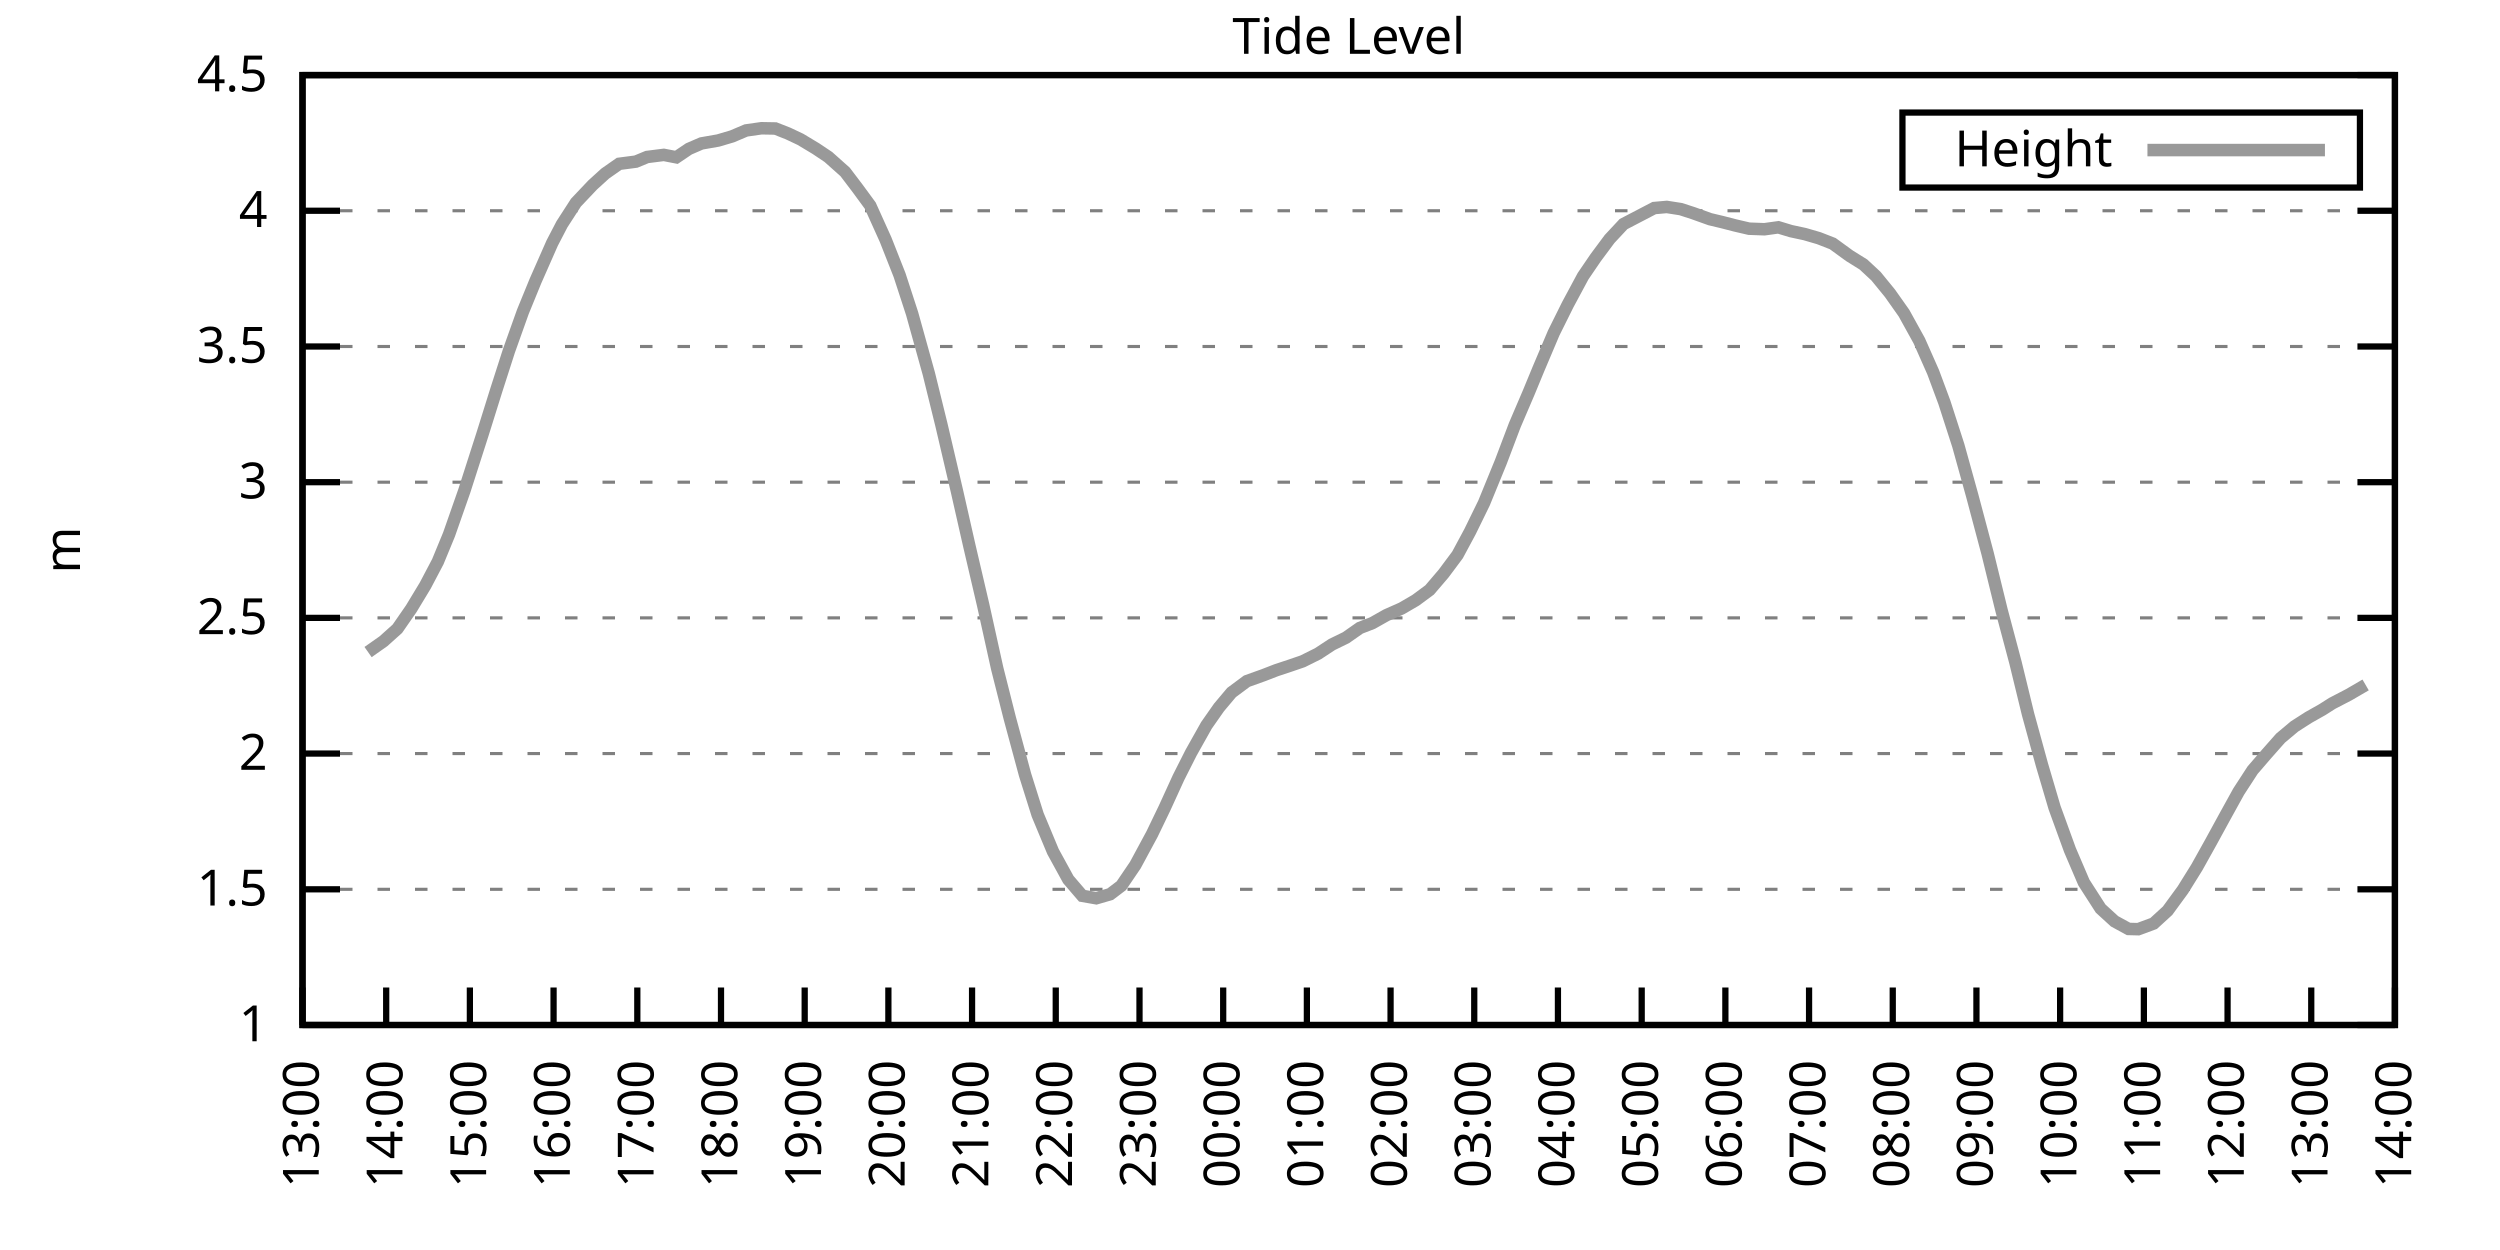
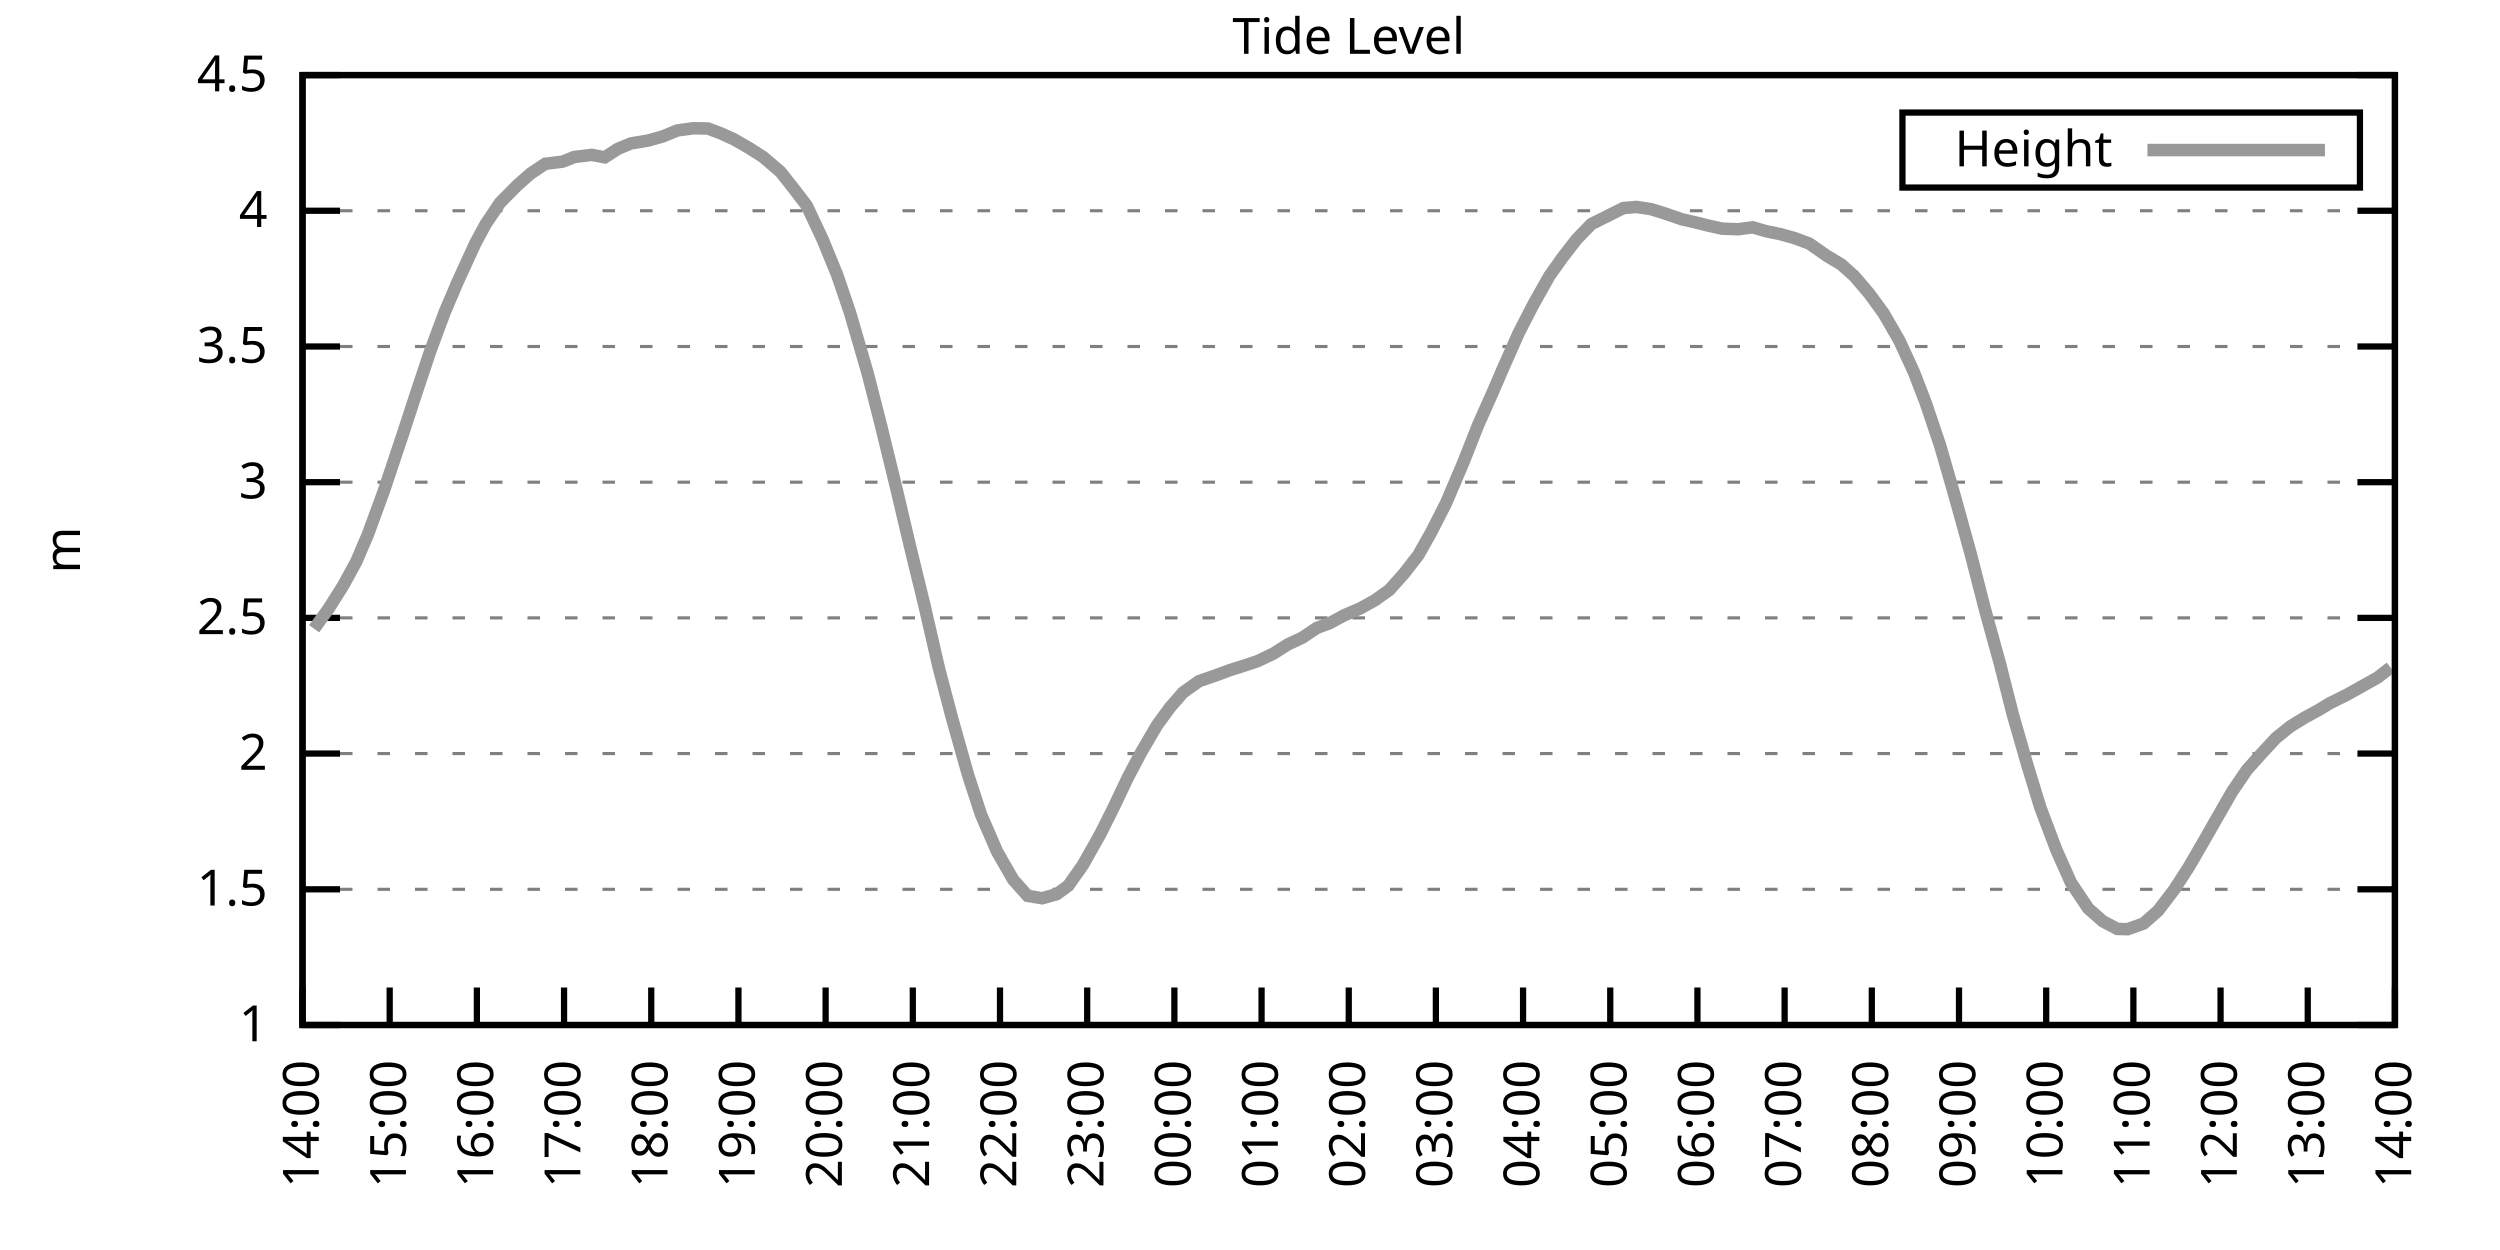
<svg xmlns="http://www.w3.org/2000/svg" xmlns:xlink="http://www.w3.org/1999/xlink" width="400" height="200" viewBox="0 0 400 200">
  <g id="gnuplot_canvas">
    <rect x="0" y="0" width="400" height="200" fill="none" />
    <defs>
      <circle id="gpDot" r="0.5" stroke-width="0.5" stroke="currentColor" />
      <path id="gpPt0" stroke-width="0.333" stroke="currentColor" d="M-1,0 h2 M0,-1 v2" />
      <path id="gpPt1" stroke-width="0.333" stroke="currentColor" d="M-1,-1 L1,1 M1,-1 L-1,1" />
      <path id="gpPt2" stroke-width="0.333" stroke="currentColor" d="M-1,0 L1,0 M0,-1 L0,1 M-1,-1 L1,1 M-1,1 L1,-1" />
      <rect id="gpPt3" stroke-width="0.333" stroke="currentColor" x="-1" y="-1" width="2" height="2" />
      <rect id="gpPt4" stroke-width="0.333" stroke="currentColor" fill="currentColor" x="-1" y="-1" width="2" height="2" />
      <circle id="gpPt5" stroke-width="0.333" stroke="currentColor" cx="0" cy="0" r="1" />
      <use xlink:href="#gpPt5" id="gpPt6" fill="currentColor" stroke="none" />
      <path id="gpPt7" stroke-width="0.333" stroke="currentColor" d="M0,-1.33 L-1.33,0.67 L1.33,0.67 z" />
      <use xlink:href="#gpPt7" id="gpPt8" fill="currentColor" stroke="none" />
      <use xlink:href="#gpPt7" id="gpPt9" stroke="currentColor" transform="rotate(180)" />
      <use xlink:href="#gpPt9" id="gpPt10" fill="currentColor" stroke="none" />
      <use xlink:href="#gpPt3" id="gpPt11" stroke="currentColor" transform="rotate(45)" />
      <use xlink:href="#gpPt11" id="gpPt12" fill="currentColor" stroke="none" />
      <path id="gpPt13" stroke-width="0.333" stroke="currentColor" d="M0,1.330 L1.265,0.411 L0.782,-1.067 L-0.782,-1.076 L-1.265,0.411 z" />
      <use xlink:href="#gpPt13" id="gpPt14" fill="currentColor" stroke="none" />
      <filter id="textbox" filterUnits="objectBoundingBox" x="0" y="0" height="1" width="1">
        <feFlood flood-color="white" flood-opacity="1" result="bgnd" />
        <feComposite in="SourceGraphic" in2="bgnd" operator="atop" />
      </filter>
      <filter id="greybox" filterUnits="objectBoundingBox" x="0" y="0" height="1" width="1">
        <feFlood flood-color="lightgrey" flood-opacity="1" result="grey" />
        <feComposite in="SourceGraphic" in2="grey" operator="atop" />
      </filter>
    </defs>
    <g fill="none" color="white" stroke="currentColor" stroke-width="1.00" stroke-linecap="butt" stroke-linejoin="miter">
</g>
    <g fill="none" color="black" stroke="currentColor" stroke-width="1.00" stroke-linecap="butt" stroke-linejoin="miter">
      <g stroke="none" shape-rendering="crispEdges">
        <polygon fill="rgb(255, 255, 255)" points="48.40,164.00 383.18,164.00 383.18,12.02 48.40,12.02 " />
      </g>
    </g>
    <g fill="none" color="black" stroke="currentColor" stroke-width="1.00" stroke-linecap="butt" stroke-linejoin="miter">
</g>
    <g fill="none" color="black" stroke="black" stroke-width="0.50" stroke-linecap="butt" stroke-linejoin="miter">
</g>
    <g fill="none" color="gray" stroke="currentColor" stroke-width="0.50" stroke-linecap="butt" stroke-linejoin="miter">
      <path stroke="gray" stroke-dasharray="2,4" class="gridline" d="M48.40,164.00 L383.19,164.00  " />
    </g>
    <g fill="none" color="gray" stroke="gray" stroke-width="1.00" stroke-linecap="butt" stroke-linejoin="miter">
</g>
    <g fill="none" color="black" stroke="currentColor" stroke-width="1.00" stroke-linecap="butt" stroke-linejoin="miter">
      <path stroke="black" d="M48.40,164.00 L54.40,164.00 M383.19,164.00 L377.19,164.00  " />
      <g transform="translate(42.80,166.60)" stroke="none" fill="black" font-family="Sans" font-size="8.00" text-anchor="end">
        <text>
          <tspan font-family="Sans"> 1</tspan>
        </text>
      </g>
    </g>
    <g fill="none" color="black" stroke="currentColor" stroke-width="1.00" stroke-linecap="butt" stroke-linejoin="miter">
</g>
    <g fill="none" color="black" stroke="black" stroke-width="0.50" stroke-linecap="butt" stroke-linejoin="miter">
</g>
    <g fill="none" color="gray" stroke="currentColor" stroke-width="0.50" stroke-linecap="butt" stroke-linejoin="miter">
      <path stroke="gray" stroke-dasharray="2,4" class="gridline" d="M48.40,142.29 L383.19,142.29  " />
    </g>
    <g fill="none" color="gray" stroke="gray" stroke-width="1.00" stroke-linecap="butt" stroke-linejoin="miter">
</g>
    <g fill="none" color="black" stroke="currentColor" stroke-width="1.00" stroke-linecap="butt" stroke-linejoin="miter">
      <path stroke="black" d="M48.40,142.29 L54.40,142.29 M383.19,142.29 L377.19,142.29  " />
      <g transform="translate(42.80,144.89)" stroke="none" fill="black" font-family="Sans" font-size="8.00" text-anchor="end">
        <text>
          <tspan font-family="Sans"> 1.5</tspan>
        </text>
      </g>
    </g>
    <g fill="none" color="black" stroke="currentColor" stroke-width="1.00" stroke-linecap="butt" stroke-linejoin="miter">
</g>
    <g fill="none" color="black" stroke="black" stroke-width="0.50" stroke-linecap="butt" stroke-linejoin="miter">
</g>
    <g fill="none" color="gray" stroke="currentColor" stroke-width="0.50" stroke-linecap="butt" stroke-linejoin="miter">
      <path stroke="gray" stroke-dasharray="2,4" class="gridline" d="M48.40,120.57 L383.19,120.57  " />
    </g>
    <g fill="none" color="gray" stroke="gray" stroke-width="1.00" stroke-linecap="butt" stroke-linejoin="miter">
</g>
    <g fill="none" color="black" stroke="currentColor" stroke-width="1.00" stroke-linecap="butt" stroke-linejoin="miter">
      <path stroke="black" d="M48.40,120.57 L54.40,120.57 M383.19,120.57 L377.19,120.57  " />
      <g transform="translate(42.80,123.17)" stroke="none" fill="black" font-family="Sans" font-size="8.00" text-anchor="end">
        <text>
          <tspan font-family="Sans"> 2</tspan>
        </text>
      </g>
    </g>
    <g fill="none" color="black" stroke="currentColor" stroke-width="1.00" stroke-linecap="butt" stroke-linejoin="miter">
</g>
    <g fill="none" color="black" stroke="black" stroke-width="0.50" stroke-linecap="butt" stroke-linejoin="miter">
</g>
    <g fill="none" color="gray" stroke="currentColor" stroke-width="0.50" stroke-linecap="butt" stroke-linejoin="miter">
      <path stroke="gray" stroke-dasharray="2,4" class="gridline" d="M48.40,98.86 L383.19,98.86  " />
    </g>
    <g fill="none" color="gray" stroke="gray" stroke-width="1.00" stroke-linecap="butt" stroke-linejoin="miter">
</g>
    <g fill="none" color="black" stroke="currentColor" stroke-width="1.00" stroke-linecap="butt" stroke-linejoin="miter">
      <path stroke="black" d="M48.40,98.86 L54.40,98.86 M383.19,98.86 L377.19,98.86  " />
      <g transform="translate(42.80,101.46)" stroke="none" fill="black" font-family="Sans" font-size="8.00" text-anchor="end">
        <text>
          <tspan font-family="Sans"> 2.5</tspan>
        </text>
      </g>
    </g>
    <g fill="none" color="black" stroke="currentColor" stroke-width="1.00" stroke-linecap="butt" stroke-linejoin="miter">
</g>
    <g fill="none" color="black" stroke="black" stroke-width="0.50" stroke-linecap="butt" stroke-linejoin="miter">
</g>
    <g fill="none" color="gray" stroke="currentColor" stroke-width="0.50" stroke-linecap="butt" stroke-linejoin="miter">
      <path stroke="gray" stroke-dasharray="2,4" class="gridline" d="M48.40,77.15 L383.19,77.15  " />
    </g>
    <g fill="none" color="gray" stroke="gray" stroke-width="1.00" stroke-linecap="butt" stroke-linejoin="miter">
</g>
    <g fill="none" color="black" stroke="currentColor" stroke-width="1.00" stroke-linecap="butt" stroke-linejoin="miter">
      <path stroke="black" d="M48.40,77.15 L54.40,77.15 M383.19,77.15 L377.19,77.15  " />
      <g transform="translate(42.80,79.75)" stroke="none" fill="black" font-family="Sans" font-size="8.00" text-anchor="end">
        <text>
          <tspan font-family="Sans"> 3</tspan>
        </text>
      </g>
    </g>
    <g fill="none" color="black" stroke="currentColor" stroke-width="1.00" stroke-linecap="butt" stroke-linejoin="miter">
</g>
    <g fill="none" color="black" stroke="black" stroke-width="0.50" stroke-linecap="butt" stroke-linejoin="miter">
</g>
    <g fill="none" color="gray" stroke="currentColor" stroke-width="0.50" stroke-linecap="butt" stroke-linejoin="miter">
      <path stroke="gray" stroke-dasharray="2,4" class="gridline" d="M48.40,55.44 L383.19,55.44  " />
    </g>
    <g fill="none" color="gray" stroke="gray" stroke-width="1.00" stroke-linecap="butt" stroke-linejoin="miter">
</g>
    <g fill="none" color="black" stroke="currentColor" stroke-width="1.00" stroke-linecap="butt" stroke-linejoin="miter">
      <path stroke="black" d="M48.40,55.44 L54.40,55.44 M383.19,55.44 L377.19,55.44  " />
      <g transform="translate(42.80,58.04)" stroke="none" fill="black" font-family="Sans" font-size="8.00" text-anchor="end">
        <text>
          <tspan font-family="Sans"> 3.5</tspan>
        </text>
      </g>
    </g>
    <g fill="none" color="black" stroke="currentColor" stroke-width="1.00" stroke-linecap="butt" stroke-linejoin="miter">
</g>
    <g fill="none" color="black" stroke="black" stroke-width="0.50" stroke-linecap="butt" stroke-linejoin="miter">
</g>
    <g fill="none" color="gray" stroke="currentColor" stroke-width="0.50" stroke-linecap="butt" stroke-linejoin="miter">
      <path stroke="gray" stroke-dasharray="2,4" class="gridline" d="M48.40,33.72 L383.19,33.72  " />
    </g>
    <g fill="none" color="gray" stroke="gray" stroke-width="1.00" stroke-linecap="butt" stroke-linejoin="miter">
</g>
    <g fill="none" color="black" stroke="currentColor" stroke-width="1.00" stroke-linecap="butt" stroke-linejoin="miter">
      <path stroke="black" d="M48.40,33.72 L54.40,33.72 M383.19,33.72 L377.19,33.72  " />
      <g transform="translate(42.80,36.32)" stroke="none" fill="black" font-family="Sans" font-size="8.00" text-anchor="end">
        <text>
          <tspan font-family="Sans"> 4</tspan>
        </text>
      </g>
    </g>
    <g fill="none" color="black" stroke="currentColor" stroke-width="1.00" stroke-linecap="butt" stroke-linejoin="miter">
</g>
    <g fill="none" color="black" stroke="black" stroke-width="0.50" stroke-linecap="butt" stroke-linejoin="miter">
</g>
    <g fill="none" color="gray" stroke="currentColor" stroke-width="0.50" stroke-linecap="butt" stroke-linejoin="miter">
      <path stroke="gray" stroke-dasharray="2,4" class="gridline" d="M48.40,12.01 L383.19,12.01  " />
    </g>
    <g fill="none" color="gray" stroke="gray" stroke-width="1.00" stroke-linecap="butt" stroke-linejoin="miter">
</g>
    <g fill="none" color="black" stroke="currentColor" stroke-width="1.00" stroke-linecap="butt" stroke-linejoin="miter">
      <path stroke="black" d="M48.40,12.01 L54.40,12.01 M383.19,12.01 L377.19,12.01  " />
      <g transform="translate(42.80,14.61)" stroke="none" fill="black" font-family="Sans" font-size="8.00" text-anchor="end">
        <text>
          <tspan font-family="Sans"> 4.5</tspan>
        </text>
      </g>
    </g>
    <g fill="none" color="black" stroke="currentColor" stroke-width="1.00" stroke-linecap="butt" stroke-linejoin="miter">
      <path stroke="black" d="M48.40,164.00 L48.40,158.00  " />
      <g transform="translate(51.00,169.60) rotate(270.00)" stroke="none" fill="black" font-family="Sans" font-size="8.00" text-anchor="end">
        <text>
-           <tspan font-family="Sans">13:00</tspan>
-         </text>
-       </g>
-     </g>
-     <g fill="none" color="black" stroke="currentColor" stroke-width="1.00" stroke-linecap="butt" stroke-linejoin="miter">
-       <path stroke="black" d="M61.79,164.00 L61.79,158.00  " />
-       <g transform="translate(64.39,169.60) rotate(270.00)" stroke="none" fill="black" font-family="Sans" font-size="8.00" text-anchor="end">
-         <text>
          <tspan font-family="Sans">14:00</tspan>
        </text>
      </g>
    </g>
    <g fill="none" color="black" stroke="currentColor" stroke-width="1.00" stroke-linecap="butt" stroke-linejoin="miter">
-       <path stroke="black" d="M75.18,164.00 L75.18,158.00  " />
-       <g transform="translate(77.78,169.60) rotate(270.00)" stroke="none" fill="black" font-family="Sans" font-size="8.00" text-anchor="end">
+       <path stroke="black" d="M62.35,164.00 L62.35,158.00  " />
+       <g transform="translate(64.95,169.60) rotate(270.00)" stroke="none" fill="black" font-family="Sans" font-size="8.00" text-anchor="end">
        <text>
          <tspan font-family="Sans">15:00</tspan>
        </text>
      </g>
    </g>
    <g fill="none" color="black" stroke="currentColor" stroke-width="1.00" stroke-linecap="butt" stroke-linejoin="miter">
-       <path stroke="black" d="M88.57,164.00 L88.57,158.00  " />
-       <g transform="translate(91.17,169.60) rotate(270.00)" stroke="none" fill="black" font-family="Sans" font-size="8.00" text-anchor="end">
+       <path stroke="black" d="M76.30,164.00 L76.30,158.00  " />
+       <g transform="translate(78.90,169.60) rotate(270.00)" stroke="none" fill="black" font-family="Sans" font-size="8.00" text-anchor="end">
        <text>
          <tspan font-family="Sans">16:00</tspan>
        </text>
      </g>
    </g>
    <g fill="none" color="black" stroke="currentColor" stroke-width="1.00" stroke-linecap="butt" stroke-linejoin="miter">
-       <path stroke="black" d="M101.97,164.00 L101.97,158.00  " />
-       <g transform="translate(104.57,169.60) rotate(270.00)" stroke="none" fill="black" font-family="Sans" font-size="8.00" text-anchor="end">
+       <path stroke="black" d="M90.25,164.00 L90.25,158.00  " />
+       <g transform="translate(92.85,169.60) rotate(270.00)" stroke="none" fill="black" font-family="Sans" font-size="8.00" text-anchor="end">
        <text>
          <tspan font-family="Sans">17:00</tspan>
        </text>
      </g>
    </g>
    <g fill="none" color="black" stroke="currentColor" stroke-width="1.00" stroke-linecap="butt" stroke-linejoin="miter">
-       <path stroke="black" d="M115.36,164.00 L115.36,158.00  " />
-       <g transform="translate(117.96,169.60) rotate(270.00)" stroke="none" fill="black" font-family="Sans" font-size="8.00" text-anchor="end">
+       <path stroke="black" d="M104.20,164.00 L104.20,158.00  " />
+       <g transform="translate(106.80,169.60) rotate(270.00)" stroke="none" fill="black" font-family="Sans" font-size="8.00" text-anchor="end">
        <text>
          <tspan font-family="Sans">18:00</tspan>
        </text>
      </g>
    </g>
    <g fill="none" color="black" stroke="currentColor" stroke-width="1.00" stroke-linecap="butt" stroke-linejoin="miter">
-       <path stroke="black" d="M128.75,164.00 L128.75,158.00  " />
-       <g transform="translate(131.35,169.60) rotate(270.00)" stroke="none" fill="black" font-family="Sans" font-size="8.00" text-anchor="end">
+       <path stroke="black" d="M118.15,164.00 L118.15,158.00  " />
+       <g transform="translate(120.75,169.60) rotate(270.00)" stroke="none" fill="black" font-family="Sans" font-size="8.00" text-anchor="end">
        <text>
          <tspan font-family="Sans">19:00</tspan>
        </text>
      </g>
    </g>
    <g fill="none" color="black" stroke="currentColor" stroke-width="1.00" stroke-linecap="butt" stroke-linejoin="miter">
-       <path stroke="black" d="M142.14,164.00 L142.14,158.00  " />
-       <g transform="translate(144.74,169.60) rotate(270.00)" stroke="none" fill="black" font-family="Sans" font-size="8.00" text-anchor="end">
+       <path stroke="black" d="M132.10,164.00 L132.10,158.00  " />
+       <g transform="translate(134.70,169.60) rotate(270.00)" stroke="none" fill="black" font-family="Sans" font-size="8.00" text-anchor="end">
        <text>
          <tspan font-family="Sans">20:00</tspan>
        </text>
      </g>
    </g>
    <g fill="none" color="black" stroke="currentColor" stroke-width="1.00" stroke-linecap="butt" stroke-linejoin="miter">
-       <path stroke="black" d="M155.53,164.00 L155.53,158.00  " />
-       <g transform="translate(158.13,169.60) rotate(270.00)" stroke="none" fill="black" font-family="Sans" font-size="8.00" text-anchor="end">
+       <path stroke="black" d="M146.05,164.00 L146.05,158.00  " />
+       <g transform="translate(148.65,169.60) rotate(270.00)" stroke="none" fill="black" font-family="Sans" font-size="8.00" text-anchor="end">
        <text>
          <tspan font-family="Sans">21:00</tspan>
        </text>
      </g>
    </g>
    <g fill="none" color="black" stroke="currentColor" stroke-width="1.00" stroke-linecap="butt" stroke-linejoin="miter">
-       <path stroke="black" d="M168.92,164.00 L168.92,158.00  " />
-       <g transform="translate(171.52,169.60) rotate(270.00)" stroke="none" fill="black" font-family="Sans" font-size="8.00" text-anchor="end">
+       <path stroke="black" d="M160.00,164.00 L160.00,158.00  " />
+       <g transform="translate(162.60,169.60) rotate(270.00)" stroke="none" fill="black" font-family="Sans" font-size="8.00" text-anchor="end">
        <text>
          <tspan font-family="Sans">22:00</tspan>
        </text>
      </g>
    </g>
    <g fill="none" color="black" stroke="currentColor" stroke-width="1.00" stroke-linecap="butt" stroke-linejoin="miter">
-       <path stroke="black" d="M182.32,164.00 L182.32,158.00  " />
-       <g transform="translate(184.92,169.60) rotate(270.00)" stroke="none" fill="black" font-family="Sans" font-size="8.00" text-anchor="end">
+       <path stroke="black" d="M173.95,164.00 L173.95,158.00  " />
+       <g transform="translate(176.55,169.60) rotate(270.00)" stroke="none" fill="black" font-family="Sans" font-size="8.00" text-anchor="end">
        <text>
          <tspan font-family="Sans">23:00</tspan>
        </text>
      </g>
    </g>
    <g fill="none" color="black" stroke="currentColor" stroke-width="1.00" stroke-linecap="butt" stroke-linejoin="miter">
-       <path stroke="black" d="M195.71,164.00 L195.71,158.00  " />
-       <g transform="translate(198.31,169.60) rotate(270.00)" stroke="none" fill="black" font-family="Sans" font-size="8.00" text-anchor="end">
+       <path stroke="black" d="M187.90,164.00 L187.90,158.00  " />
+       <g transform="translate(190.50,169.60) rotate(270.00)" stroke="none" fill="black" font-family="Sans" font-size="8.00" text-anchor="end">
        <text>
          <tspan font-family="Sans">00:00</tspan>
        </text>
      </g>
    </g>
    <g fill="none" color="black" stroke="currentColor" stroke-width="1.00" stroke-linecap="butt" stroke-linejoin="miter">
-       <path stroke="black" d="M209.10,164.00 L209.10,158.00  " />
-       <g transform="translate(211.70,169.60) rotate(270.00)" stroke="none" fill="black" font-family="Sans" font-size="8.00" text-anchor="end">
+       <path stroke="black" d="M201.85,164.00 L201.85,158.00  " />
+       <g transform="translate(204.45,169.60) rotate(270.00)" stroke="none" fill="black" font-family="Sans" font-size="8.00" text-anchor="end">
        <text>
          <tspan font-family="Sans">01:00</tspan>
        </text>
      </g>
    </g>
    <g fill="none" color="black" stroke="currentColor" stroke-width="1.00" stroke-linecap="butt" stroke-linejoin="miter">
-       <path stroke="black" d="M222.49,164.00 L222.49,158.00  " />
-       <g transform="translate(225.09,169.60) rotate(270.00)" stroke="none" fill="black" font-family="Sans" font-size="8.00" text-anchor="end">
+       <path stroke="black" d="M215.80,164.00 L215.80,158.00  " />
+       <g transform="translate(218.40,169.60) rotate(270.00)" stroke="none" fill="black" font-family="Sans" font-size="8.00" text-anchor="end">
        <text>
          <tspan font-family="Sans">02:00</tspan>
        </text>
      </g>
    </g>
    <g fill="none" color="black" stroke="currentColor" stroke-width="1.00" stroke-linecap="butt" stroke-linejoin="miter">
-       <path stroke="black" d="M235.88,164.00 L235.88,158.00  " />
-       <g transform="translate(238.48,169.60) rotate(270.00)" stroke="none" fill="black" font-family="Sans" font-size="8.00" text-anchor="end">
+       <path stroke="black" d="M229.74,164.00 L229.74,158.00  " />
+       <g transform="translate(232.34,169.60) rotate(270.00)" stroke="none" fill="black" font-family="Sans" font-size="8.00" text-anchor="end">
        <text>
          <tspan font-family="Sans">03:00</tspan>
        </text>
      </g>
    </g>
    <g fill="none" color="black" stroke="currentColor" stroke-width="1.00" stroke-linecap="butt" stroke-linejoin="miter">
-       <path stroke="black" d="M249.27,164.00 L249.27,158.00  " />
-       <g transform="translate(251.87,169.60) rotate(270.00)" stroke="none" fill="black" font-family="Sans" font-size="8.00" text-anchor="end">
+       <path stroke="black" d="M243.69,164.00 L243.69,158.00  " />
+       <g transform="translate(246.29,169.60) rotate(270.00)" stroke="none" fill="black" font-family="Sans" font-size="8.00" text-anchor="end">
        <text>
          <tspan font-family="Sans">04:00</tspan>
        </text>
      </g>
    </g>
    <g fill="none" color="black" stroke="currentColor" stroke-width="1.00" stroke-linecap="butt" stroke-linejoin="miter">
-       <path stroke="black" d="M262.67,164.00 L262.67,158.00  " />
-       <g transform="translate(265.27,169.60) rotate(270.00)" stroke="none" fill="black" font-family="Sans" font-size="8.00" text-anchor="end">
+       <path stroke="black" d="M257.64,164.00 L257.64,158.00  " />
+       <g transform="translate(260.24,169.60) rotate(270.00)" stroke="none" fill="black" font-family="Sans" font-size="8.00" text-anchor="end">
        <text>
          <tspan font-family="Sans">05:00</tspan>
        </text>
      </g>
    </g>
    <g fill="none" color="black" stroke="currentColor" stroke-width="1.00" stroke-linecap="butt" stroke-linejoin="miter">
-       <path stroke="black" d="M276.06,164.00 L276.06,158.00  " />
-       <g transform="translate(278.66,169.60) rotate(270.00)" stroke="none" fill="black" font-family="Sans" font-size="8.00" text-anchor="end">
+       <path stroke="black" d="M271.59,164.00 L271.59,158.00  " />
+       <g transform="translate(274.19,169.60) rotate(270.00)" stroke="none" fill="black" font-family="Sans" font-size="8.00" text-anchor="end">
        <text>
          <tspan font-family="Sans">06:00</tspan>
        </text>
      </g>
    </g>
    <g fill="none" color="black" stroke="currentColor" stroke-width="1.00" stroke-linecap="butt" stroke-linejoin="miter">
-       <path stroke="black" d="M289.45,164.00 L289.45,158.00  " />
-       <g transform="translate(292.05,169.60) rotate(270.00)" stroke="none" fill="black" font-family="Sans" font-size="8.00" text-anchor="end">
+       <path stroke="black" d="M285.54,164.00 L285.54,158.00  " />
+       <g transform="translate(288.14,169.60) rotate(270.00)" stroke="none" fill="black" font-family="Sans" font-size="8.00" text-anchor="end">
        <text>
          <tspan font-family="Sans">07:00</tspan>
        </text>
      </g>
    </g>
    <g fill="none" color="black" stroke="currentColor" stroke-width="1.00" stroke-linecap="butt" stroke-linejoin="miter">
-       <path stroke="black" d="M302.84,164.00 L302.84,158.00  " />
-       <g transform="translate(305.44,169.60) rotate(270.00)" stroke="none" fill="black" font-family="Sans" font-size="8.00" text-anchor="end">
+       <path stroke="black" d="M299.49,164.00 L299.49,158.00  " />
+       <g transform="translate(302.09,169.60) rotate(270.00)" stroke="none" fill="black" font-family="Sans" font-size="8.00" text-anchor="end">
        <text>
          <tspan font-family="Sans">08:00</tspan>
        </text>
      </g>
    </g>
    <g fill="none" color="black" stroke="currentColor" stroke-width="1.00" stroke-linecap="butt" stroke-linejoin="miter">
-       <path stroke="black" d="M316.23,164.00 L316.23,158.00  " />
-       <g transform="translate(318.83,169.60) rotate(270.00)" stroke="none" fill="black" font-family="Sans" font-size="8.00" text-anchor="end">
+       <path stroke="black" d="M313.44,164.00 L313.44,158.00  " />
+       <g transform="translate(316.04,169.60) rotate(270.00)" stroke="none" fill="black" font-family="Sans" font-size="8.00" text-anchor="end">
        <text>
          <tspan font-family="Sans">09:00</tspan>
        </text>
      </g>
    </g>
    <g fill="none" color="black" stroke="currentColor" stroke-width="1.00" stroke-linecap="butt" stroke-linejoin="miter">
-       <path stroke="black" d="M329.62,164.00 L329.62,158.00  " />
-       <g transform="translate(332.22,169.60) rotate(270.00)" stroke="none" fill="black" font-family="Sans" font-size="8.00" text-anchor="end">
+       <path stroke="black" d="M327.39,164.00 L327.39,158.00  " />
+       <g transform="translate(329.99,169.60) rotate(270.00)" stroke="none" fill="black" font-family="Sans" font-size="8.00" text-anchor="end">
        <text>
          <tspan font-family="Sans">10:00</tspan>
        </text>
      </g>
    </g>
    <g fill="none" color="black" stroke="currentColor" stroke-width="1.00" stroke-linecap="butt" stroke-linejoin="miter">
-       <path stroke="black" d="M343.02,164.00 L343.02,158.00  " />
-       <g transform="translate(345.62,169.60) rotate(270.00)" stroke="none" fill="black" font-family="Sans" font-size="8.00" text-anchor="end">
+       <path stroke="black" d="M341.34,164.00 L341.34,158.00  " />
+       <g transform="translate(343.94,169.60) rotate(270.00)" stroke="none" fill="black" font-family="Sans" font-size="8.00" text-anchor="end">
        <text>
          <tspan font-family="Sans">11:00</tspan>
        </text>
      </g>
    </g>
    <g fill="none" color="black" stroke="currentColor" stroke-width="1.00" stroke-linecap="butt" stroke-linejoin="miter">
-       <path stroke="black" d="M356.41,164.00 L356.41,158.00  " />
-       <g transform="translate(359.01,169.60) rotate(270.00)" stroke="none" fill="black" font-family="Sans" font-size="8.00" text-anchor="end">
+       <path stroke="black" d="M355.29,164.00 L355.29,158.00  " />
+       <g transform="translate(357.89,169.60) rotate(270.00)" stroke="none" fill="black" font-family="Sans" font-size="8.00" text-anchor="end">
        <text>
          <tspan font-family="Sans">12:00</tspan>
        </text>
      </g>
    </g>
    <g fill="none" color="black" stroke="currentColor" stroke-width="1.00" stroke-linecap="butt" stroke-linejoin="miter">
-       <path stroke="black" d="M369.80,164.00 L369.80,158.00  " />
-       <g transform="translate(372.40,169.60) rotate(270.00)" stroke="none" fill="black" font-family="Sans" font-size="8.00" text-anchor="end">
+       <path stroke="black" d="M369.24,164.00 L369.24,158.00  " />
+       <g transform="translate(371.84,169.60) rotate(270.00)" stroke="none" fill="black" font-family="Sans" font-size="8.00" text-anchor="end">
        <text>
          <tspan font-family="Sans">13:00</tspan>
        </text>
      </g>
    </g>
    <g fill="none" color="black" stroke="currentColor" stroke-width="1.00" stroke-linecap="butt" stroke-linejoin="miter">
      <path stroke="black" d="M383.19,164.00 L383.19,158.00  " />
      <g transform="translate(385.79,169.60) rotate(270.00)" stroke="none" fill="black" font-family="Sans" font-size="8.00" text-anchor="end">
        <text>
          <tspan font-family="Sans">14:00</tspan>
        </text>
      </g>
    </g>
    <g fill="none" color="black" stroke="currentColor" stroke-width="1.00" stroke-linecap="butt" stroke-linejoin="miter">
</g>
    <g fill="none" color="black" stroke="currentColor" stroke-width="1.00" stroke-linecap="butt" stroke-linejoin="miter">
      <path stroke="black" d="M48.40,12.01 L48.40,164.00 L383.19,164.00 L383.19,12.01 L48.40,12.01 Z  " />
    </g>
    <g fill="none" color="black" stroke="currentColor" stroke-width="1.00" stroke-linecap="butt" stroke-linejoin="miter">
</g>
    <g fill="none" color="black" stroke="currentColor" stroke-width="1.00" stroke-linecap="butt" stroke-linejoin="miter">
      <path stroke="black" d="M304.39,30.01 L304.39,18.01 L377.59,18.01 L377.59,30.01 L304.39,30.01 Z  " />
    </g>
    <g id="Tide_level_plot_1">
      <g fill="none" color="white" stroke="black" stroke-width="2.00" stroke-linecap="butt" stroke-linejoin="miter">
</g>
      <g fill="none" color="black" stroke="currentColor" stroke-width="2.00" stroke-linecap="butt" stroke-linejoin="miter">
        <g transform="translate(337.99,26.61)" stroke="none" fill="black" font-family="Sans" font-size="8.00" text-anchor="end">
          <text>
            <tspan font-family="Sans">Height</tspan>
          </text>
        </g>
      </g>
      <g fill="none" color="black" stroke="currentColor" stroke-width="2.00" stroke-linecap="butt" stroke-linejoin="miter">
-         <path stroke="rgb(153, 153, 153)" d="M343.59,24.01 L371.99,24.01 M58.89,104.33 L61.35,102.60 L63.58,100.60 L65.81,97.38 L68.04,93.69 L70.05,89.87   L71.84,85.53 L74.29,78.54 L77.19,69.51 L79.42,62.38 L81.43,56.13 L83.66,49.88 L85.67,44.97 L88.35,38.89   L89.91,35.89 L92.15,32.42 L94.82,29.60 L96.83,27.77 L99.06,26.21 L101.74,25.86 L103.53,25.12 L106.21,24.78   L108.22,25.17 L110.22,23.82 L112.23,22.95 L114.91,22.48 L117.14,21.82 L119.38,20.87 L121.83,20.52 L124.06,20.56   L126.07,21.35 L128.08,22.30 L130.54,23.78 L132.54,25.12 L135.22,27.51 L137.23,30.16 L139.24,32.90 L141.69,38.33   L143.93,44.01 L145.94,50.18 L148.61,59.78 L150.62,67.94 L153.08,78.45 L155.09,87.31 L157.32,96.86 L159.55,106.94   L161.56,114.89 L164.01,123.96 L166.02,130.35 L168.48,136.25 L170.93,140.72 L173.17,143.33 L175.40,143.72 L177.63,143.07   L179.41,141.72 L181.65,138.42 L184.32,133.47 L186.33,129.30 L188.57,124.40 L190.57,120.44 L193.03,116.06 L195.04,113.19   L197.05,110.80 L199.50,108.98 L202.18,108.02 L204.19,107.24 L206.42,106.50 L208.43,105.81 L210.88,104.59 L213.12,103.12   L215.35,102.03 L217.58,100.47 L219.59,99.69 L221.82,98.43 L224.28,97.34 L226.51,96.04 L228.74,94.39 L230.97,91.78   L233.20,88.79 L235.21,85.05 L237.44,80.49 L240.12,73.94 L242.36,68.03 L244.59,62.82 L246.15,59.04 L248.60,53.26   L250.84,48.75 L253.29,44.19 L255.30,41.24 L257.53,38.24 L259.76,35.85 L264.67,33.29 L266.68,33.11 L268.92,33.46   L270.92,34.11 L273.60,35.07 L275.61,35.55 L277.62,36.07 L279.85,36.59 L282.31,36.68 L284.54,36.37 L286.55,36.98   L288.78,37.46 L291.01,38.11 L293.24,38.98 L295.92,40.93 L298.15,42.32 L300.16,44.19 L302.39,46.92 L304.63,50.09   L307.08,54.52 L309.31,59.56 L311.10,64.38 L313.33,71.29 L315.56,79.32 L318.02,88.57 L320.25,97.65 L322.48,106.03   L324.49,114.28 L326.72,122.40 L328.73,129.22 L331.19,135.99 L333.42,141.20 L336.10,145.37 L338.33,147.41 L340.56,148.63   L342.12,148.67 L344.58,147.76 L346.81,145.72 L349.26,142.37 L351.50,138.77 L353.73,134.77 L355.96,130.69 L358.19,126.65   L360.42,123.22 L362.66,120.62 L364.89,118.10 L367.12,116.23 L369.35,114.80 L371.58,113.54 L373.15,112.54 L375.82,111.15   L378.50,109.59  " />
+         <path stroke="rgb(153, 153, 153)" d="M343.59,24.01 L371.99,24.01 M50.26,100.60 L52.58,97.38 L54.91,93.69 L57.00,89.87 L58.86,85.53 L61.42,78.54   L64.44,69.51 L66.77,62.38 L68.86,56.13 L71.18,49.88 L73.28,44.97 L76.07,38.89 L77.69,35.89 L80.02,32.42   L82.81,29.60 L84.90,27.77 L87.23,26.21 L90.02,25.86 L91.88,25.12 L94.67,24.78 L96.76,25.17 L98.85,23.82   L100.94,22.95 L103.73,22.48 L106.06,21.82 L108.38,20.87 L110.94,20.52 L113.27,20.56 L115.36,21.35 L117.45,22.30   L120.01,23.78 L122.10,25.12 L124.89,27.51 L126.98,30.16 L129.08,32.90 L131.63,38.33 L133.96,44.01 L136.05,50.18   L138.84,59.78 L140.93,67.94 L143.49,78.45 L145.58,87.31 L147.91,96.86 L150.23,106.94 L152.32,114.89 L154.88,123.96   L156.97,130.35 L159.53,136.25 L162.09,140.72 L164.41,143.33 L166.74,143.72 L169.06,143.07 L170.92,141.72 L173.25,138.42   L176.04,133.47 L178.13,129.30 L180.46,124.40 L182.55,120.44 L185.11,116.06 L187.20,113.19 L189.29,110.80 L191.85,108.98   L194.64,108.02 L196.73,107.24 L199.06,106.50 L201.15,105.81 L203.71,104.59 L206.03,103.12 L208.36,102.03 L210.68,100.47   L212.77,99.69 L215.10,98.43 L217.65,97.34 L219.98,96.04 L222.30,94.39 L224.63,91.78 L226.95,88.79 L229.05,85.05   L231.37,80.49 L234.16,73.94 L236.49,68.03 L238.81,62.82 L240.44,59.04 L243.00,53.26 L245.32,48.75 L247.88,44.19   L249.97,41.24 L252.30,38.24 L254.62,35.85 L259.74,33.29 L261.83,33.11 L264.15,33.46 L266.25,34.11 L269.04,35.07   L271.13,35.55 L273.22,36.07 L275.55,36.59 L278.10,36.68 L280.43,36.37 L282.52,36.98 L284.85,37.46 L287.17,38.11   L289.50,38.98 L292.29,40.93 L294.61,42.32 L296.70,44.19 L299.03,46.92 L301.35,50.09 L303.91,54.52 L306.23,59.56   L308.09,64.38 L310.42,71.29 L312.74,79.32 L315.30,88.57 L317.63,97.65 L319.95,106.03 L322.04,114.28 L324.37,122.40   L326.46,129.22 L329.02,135.99 L331.34,141.20 L334.13,145.37 L336.46,147.41 L338.78,148.63 L340.41,148.67 L342.97,147.76   L345.29,145.72 L347.85,142.37 L350.18,138.77 L352.50,134.77 L354.83,130.69 L357.15,126.65 L359.48,123.22 L361.80,120.62   L364.13,118.10 L366.45,116.23 L368.78,114.80 L371.10,113.54 L372.73,112.54 L375.52,111.15 L378.31,109.59 L380.40,108.42   L382.49,106.81  " />
      </g>
    </g>
    <g fill="none" color="black" stroke="currentColor" stroke-width="2.00" stroke-linecap="butt" stroke-linejoin="miter">
</g>
    <g fill="none" color="black" stroke="black" stroke-width="1.00" stroke-linecap="butt" stroke-linejoin="miter">
</g>
    <g fill="none" color="black" stroke="currentColor" stroke-width="1.00" stroke-linecap="butt" stroke-linejoin="miter">
      <path stroke="black" d="M48.40,12.01 L48.40,164.00 L383.19,164.00 L383.19,12.01 L48.40,12.01 Z  " />
      <g transform="translate(12.80,88.01) rotate(270.00)" stroke="none" fill="black" font-family="Sans" font-size="8.00" text-anchor="middle">
        <text>
          <tspan font-family="Sans">m</tspan>
        </text>
      </g>
    </g>
    <g fill="none" color="black" stroke="currentColor" stroke-width="1.00" stroke-linecap="butt" stroke-linejoin="miter">
</g>
    <g fill="none" color="black" stroke="currentColor" stroke-width="1.00" stroke-linecap="butt" stroke-linejoin="miter">
      <g transform="translate(215.79,8.61)" stroke="none" fill="black" font-family="Sans" font-size="8.00" text-anchor="middle">
        <text>
          <tspan font-family="Sans">Tide Level</tspan>
        </text>
      </g>
    </g>
    <g fill="none" color="black" stroke="currentColor" stroke-width="1.00" stroke-linecap="butt" stroke-linejoin="miter">
</g>
  </g>
</svg>
